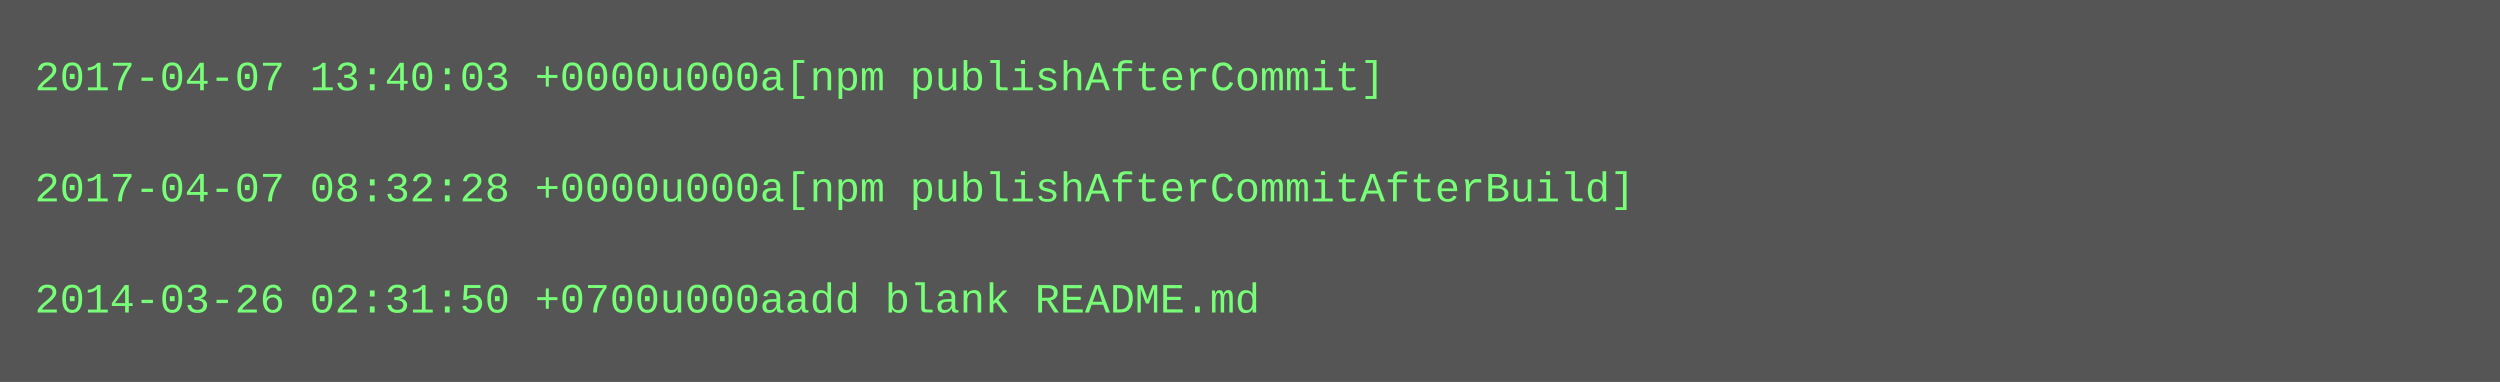
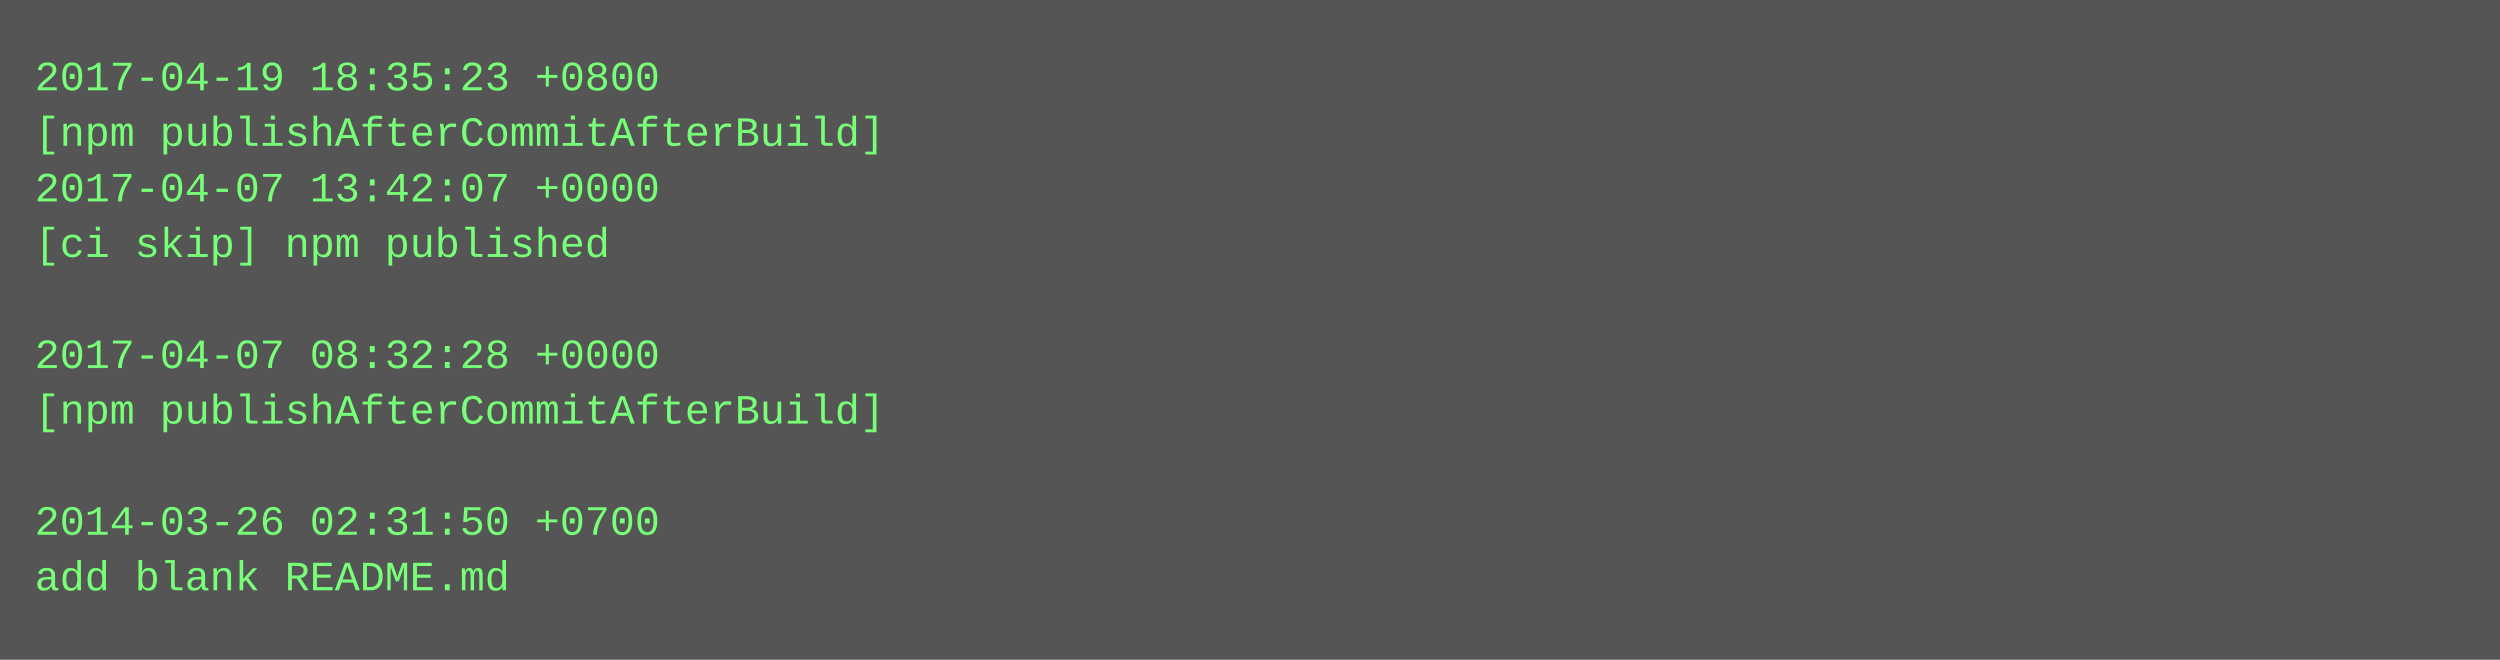
- <svg xmlns="http://www.w3.org/2000/svg" height="110" width="720">
-   <rect height="110" fill="#555" width="720" />
+ <svg xmlns="http://www.w3.org/2000/svg" height="190" width="720">
+   <rect height="190" fill="#555" width="720" />
  <text fill="#7f7" font-family="Courier New" font-size="12" xml:space="preserve">
-     <tspan x="10" y="26">2017-04-07 13:40:03 +0000u000a[npm publishAfterCommit]</tspan>
-     <tspan x="10" y="42" />
-     <tspan x="10" y="58">2017-04-07 08:32:28 +0000u000a[npm publishAfterCommitAfterBuild]</tspan>
-     <tspan x="10" y="74" />
-     <tspan x="10" y="90">2014-03-26 02:31:50 +0700u000aadd blank README.md</tspan>
+     <tspan x="10" y="26">2017-04-19 18:35:23 +0800</tspan>
+     <tspan x="10" y="42">[npm publishAfterCommitAfterBuild]</tspan>
+     <tspan x="10" y="58">2017-04-07 13:42:07 +0000</tspan>
+     <tspan x="10" y="74">[ci skip] npm published</tspan>
+     <tspan x="10" y="90" />
+     <tspan x="10" y="106">2017-04-07 08:32:28 +0000</tspan>
+     <tspan x="10" y="122">[npm publishAfterCommitAfterBuild]</tspan>
+     <tspan x="10" y="138" />
+     <tspan x="10" y="154">2014-03-26 02:31:50 +0700</tspan>
+     <tspan x="10" y="170">add blank README.md</tspan>
  </text>
</svg>
